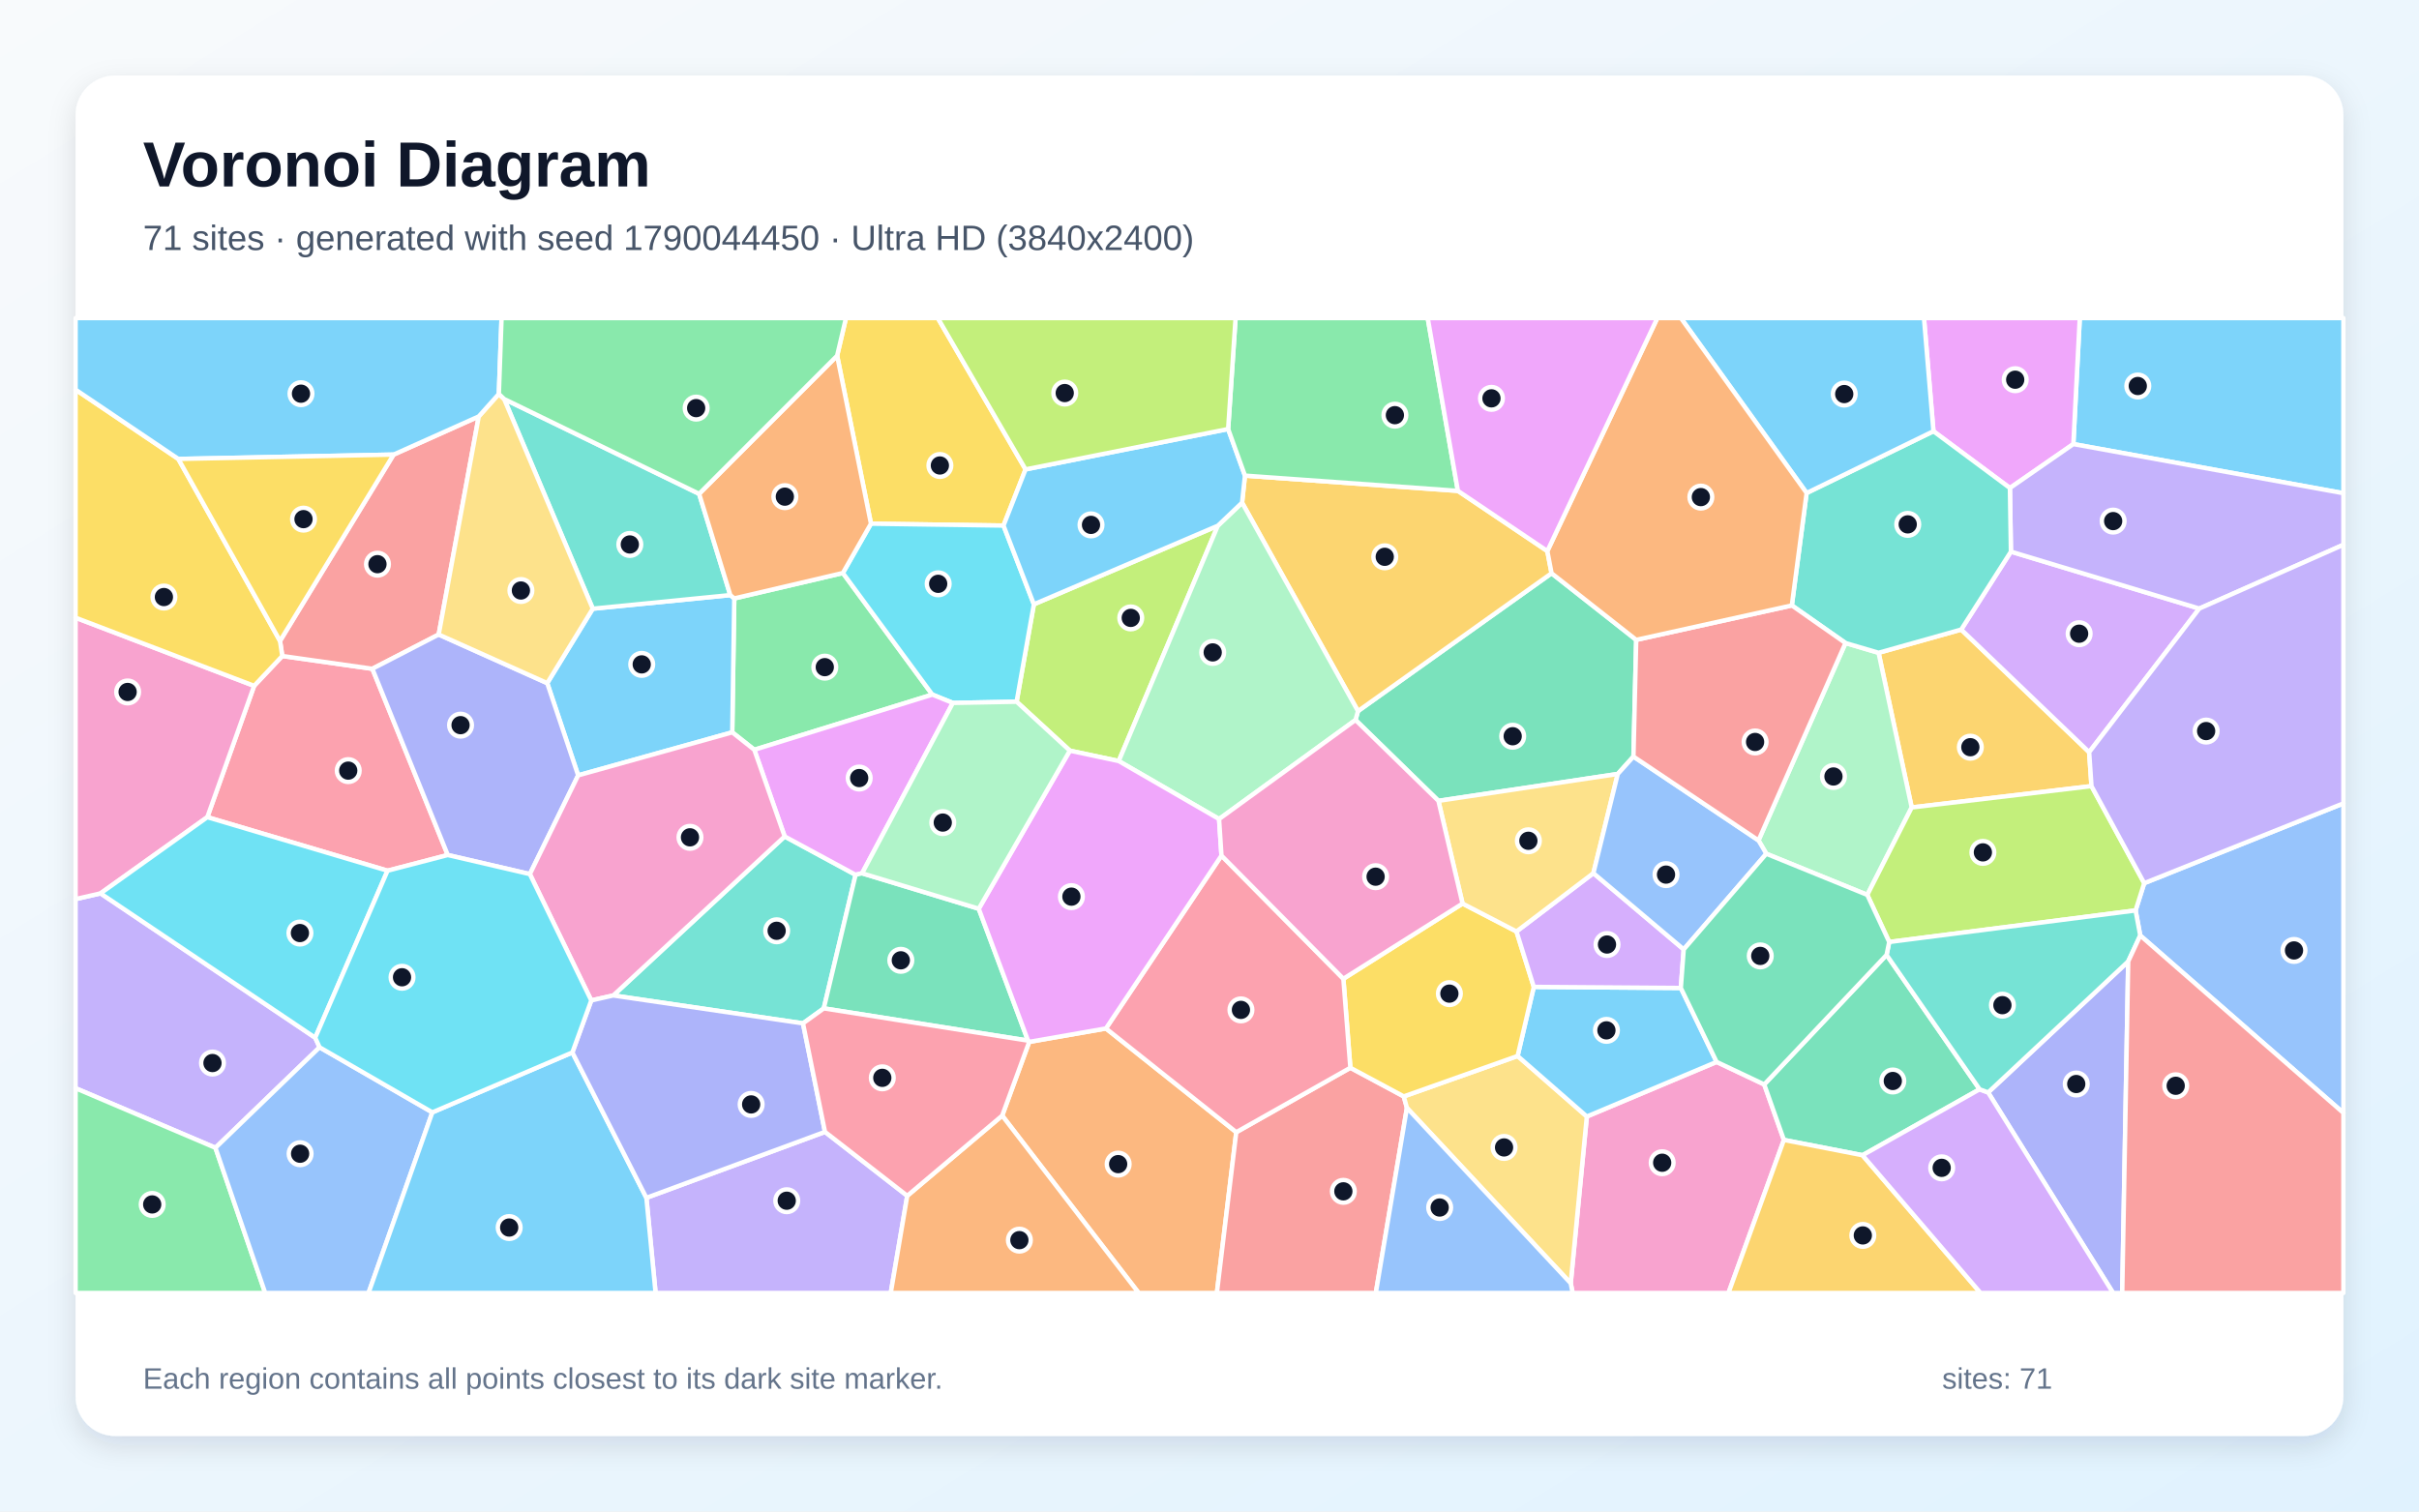
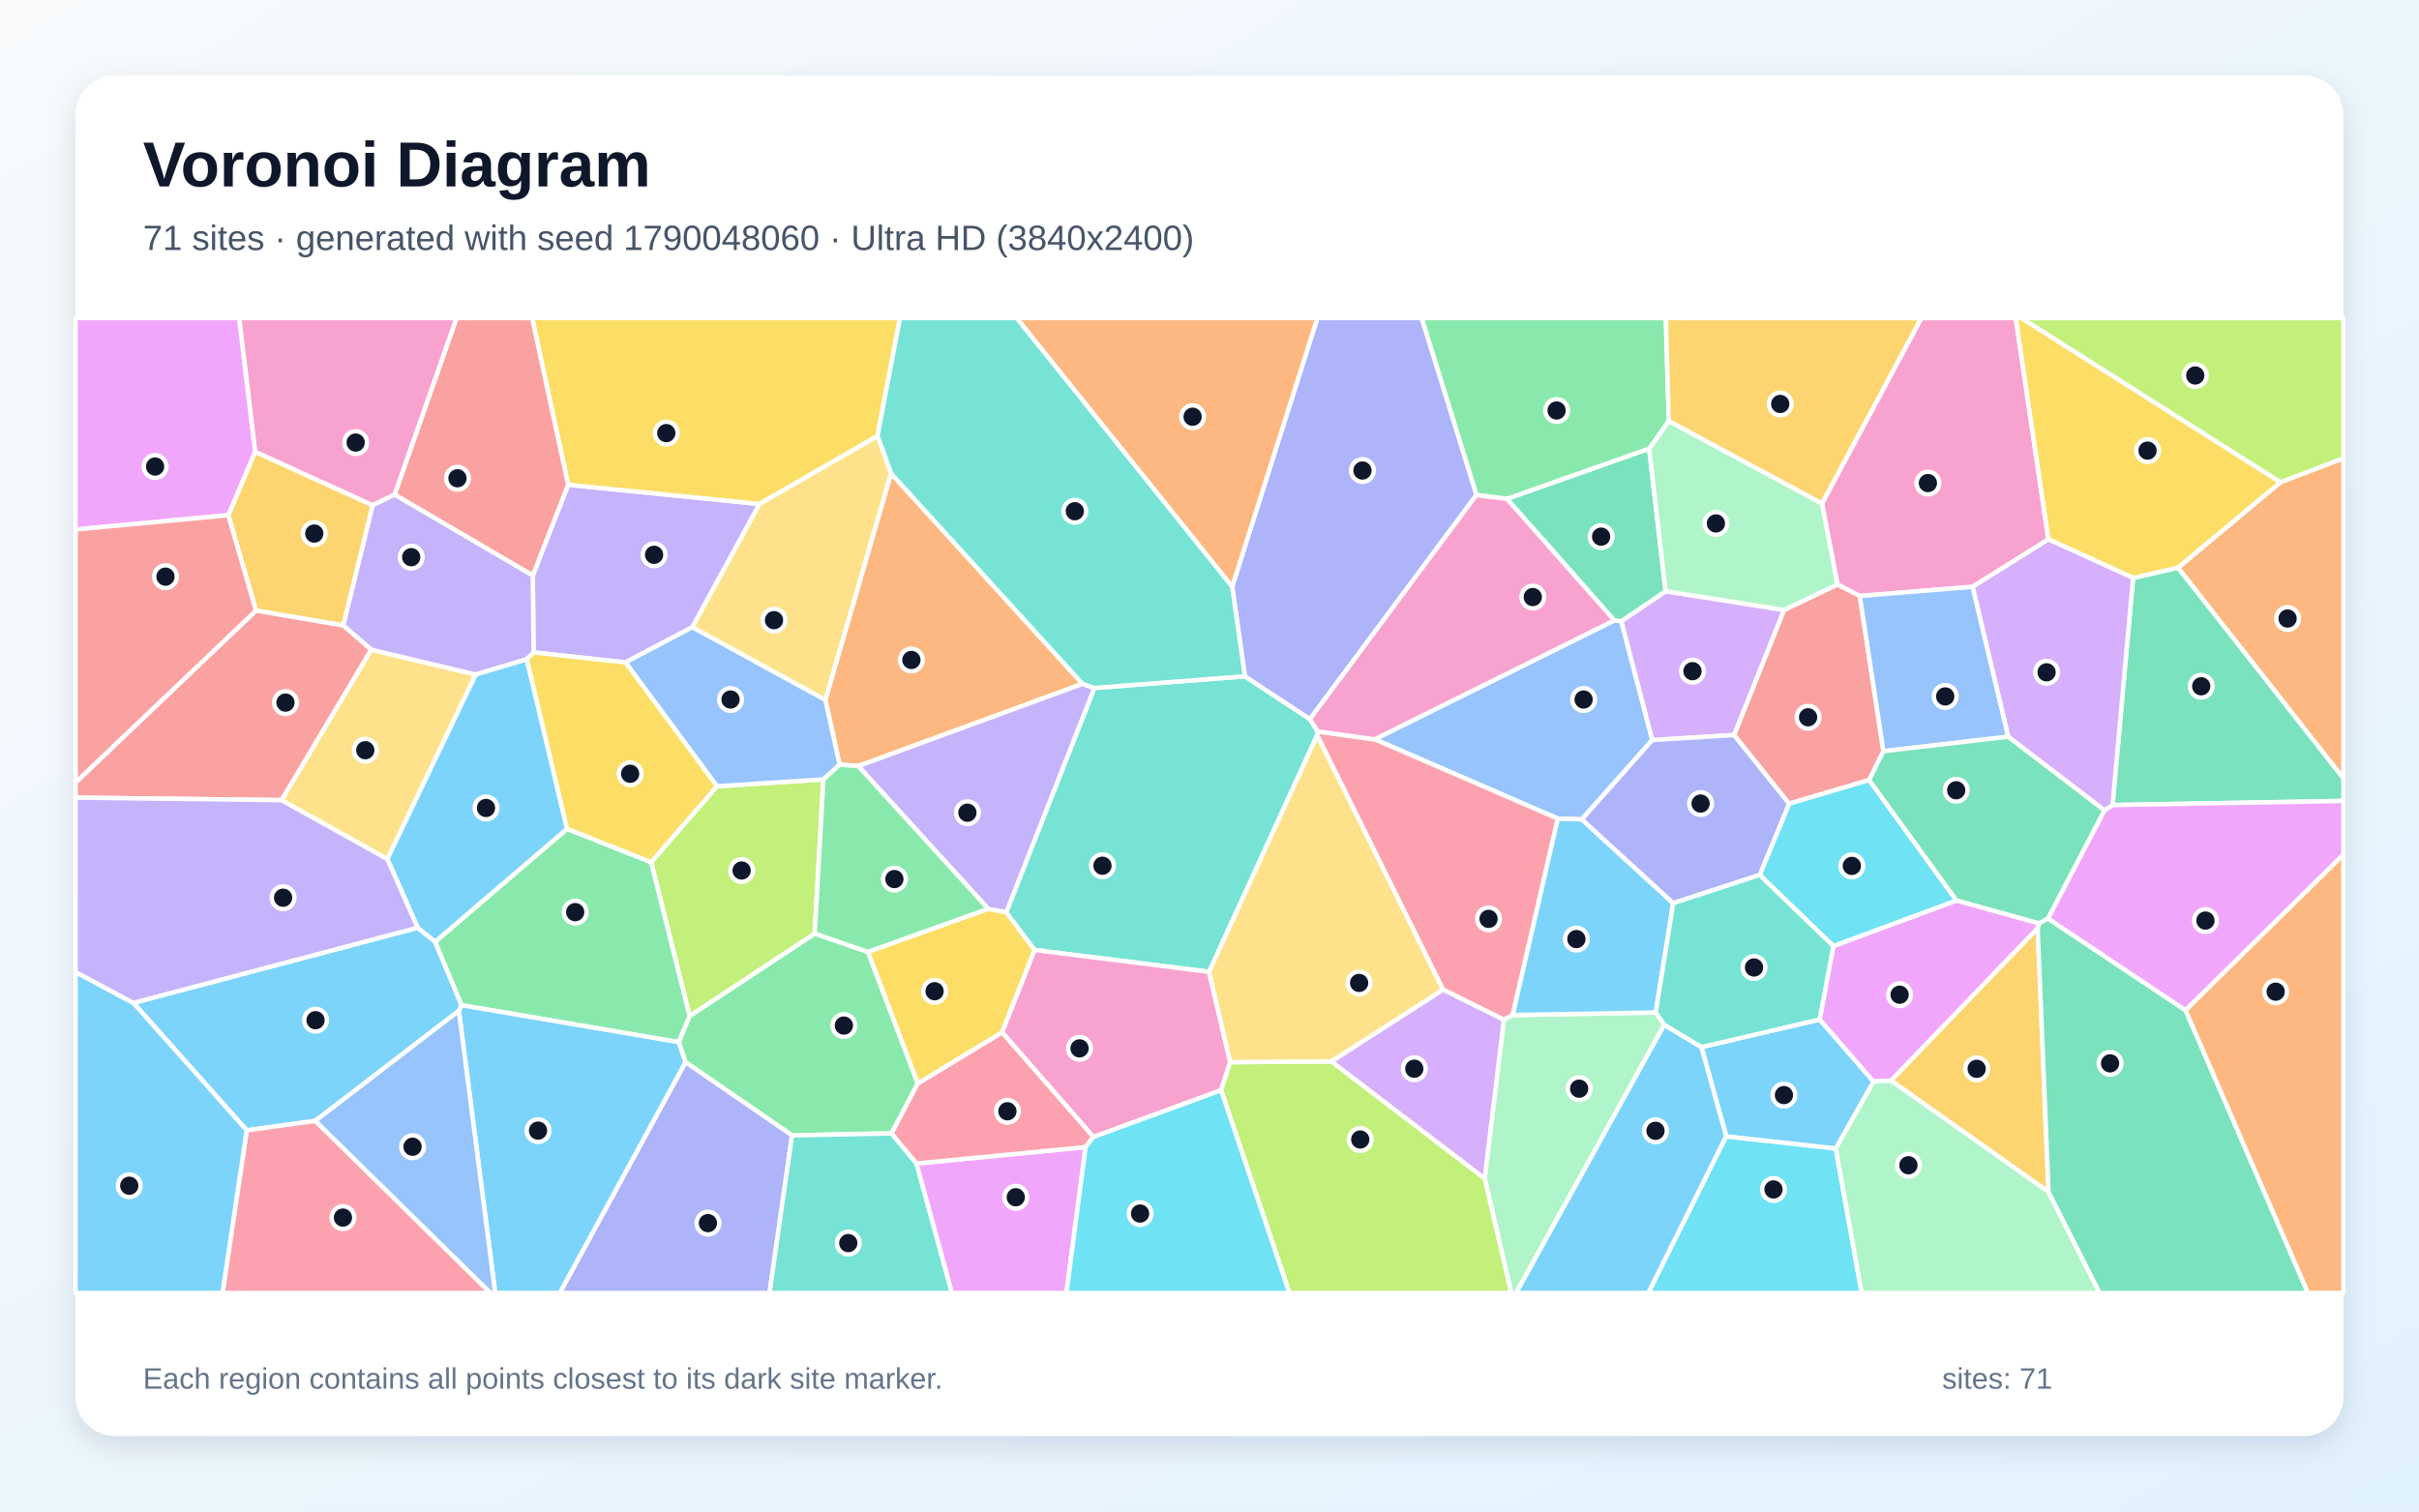
<svg xmlns="http://www.w3.org/2000/svg" width="3840" height="2400" viewBox="0 0 3840 2400" role="img" aria-labelledby="title description">
  <defs>
    <linearGradient id="background" x1="0" y1="0" x2="1" y2="1">
      <stop stop-color="#F8FAFC" />
      <stop offset="1" stop-color="#E0F2FE" />
    </linearGradient>
    <filter id="shadow" x="-5%" y="-5%" width="110%" height="110%">
      <feDropShadow dx="0" dy="15" stdDeviation="22" flood-color="#0F172A" flood-opacity=".12" />
    </filter>
  </defs>
  <rect width="3840" height="2400" fill="url(#background)" />
  <rect x="120" y="120" width="3600" height="2160" rx="63" fill="#FFFFFF" filter="url(#shadow)" />
  <g font-family="Arial, sans-serif">
    <text x="227" y="296" font-size="101" font-weight="700" fill="#0F172A">Voronoi Diagram</text>
-     <text x="227" y="397" font-size="56" fill="#475569">71 sites · generated with seed 1790044450 · Ultra HD (3840x2400)</text>
+     <text x="227" y="397" font-size="56" fill="#475569">71 sites · generated with seed 1790048060 · Ultra HD (3840x2400)</text>
  </g>
  <g stroke="#FFFFFF" stroke-width="7" stroke-linejoin="round">
-     <polygon points="3291.3,705.1 3301.5,505.0 3720.0,505.0 3720.0,783.1" fill="#38BDF8" fill-opacity="0.65" />
-     <polygon points="1026.1,1901.9 1309.6,1797.2 1440.2,1898.7 1414.0,2053.0 1040.7,2053.0" fill="#A78BFA" fill-opacity="0.65" />
-     <polygon points="2493.4,2037.6 2519.0,1772.8 2725.0,1686.1 2800.6,1721.9 2831.8,1810.0 2743.8,2053.0 2496.5,2053.0" fill="#F472B6" fill-opacity="0.65" />
-     <polygon points="1590.9,1771.4 1633.8,1654.3 1755.6,1633.0 1962.5,1797.7 1931.7,2053.0 1807.6,2053.0" fill="#FB923C" fill-opacity="0.65" />
-     <polygon points="1628.0,745.3 1593.0,834.5 1382.6,831.5 1328.9,564.8 1342.9,505.0 1488.7,505.0" fill="#FACC15" fill-opacity="0.65" />
-     <polygon points="1197.4,1190.5 1162.4,1162.8 1165.6,950.2 1338.0,909.8 1480.0,1102.9" fill="#4ADE80" fill-opacity="0.65" />
-     <polygon points="1274.7,1624.9 973.5,1580.6 1245.6,1328.1 1358.2,1389.0 1307.7,1601.1" fill="#2DD4BF" fill-opacity="0.65" />
-     <polygon points="3397.5,1485.4 3390.1,1445.6 3403.8,1402.3 3720.0,1275.6 3720.0,1767.1" fill="#60A5FA" fill-opacity="0.65" />
-     <polygon points="3190.6,774.9 3069.2,684.7 3054.2,505.0 3301.5,505.0 3291.3,705.1" fill="#E879F9" fill-opacity="0.65" />
-     <polygon points="2597.4,1016.0 2593.0,1201.3 2568.1,1228.9 2283.4,1271.6 2151.8,1143.2 2155.7,1129.1 2463.0,910.2" fill="#34D399" fill-opacity="0.65" />
-     <polygon points="1962.5,1797.7 2143.6,1695.4 2228.4,1740.9 2233.4,1759.1 2184.0,2053.0 1931.7,2053.0" fill="#F87171" fill-opacity="0.65" />
-     <polygon points="3156.0,1734.6 3378.4,1526.5 3368.9,2053.0 3354.4,2053.0" fill="#818CF8" fill-opacity="0.65" />
-     <polygon points="3113.3,999.6 3316.4,1194.3 3320.1,1248.2 3034.7,1282.1 2982.1,1036.5" fill="#FBBF24" fill-opacity="0.65" />
-     <polygon points="1933.2,834.8 1775.9,1208.4 1698.3,1191.9 1613.8,1114.2 1641.2,959.5" fill="#A3E635" fill-opacity="0.65" />
-     <polygon points="3316.4,1194.3 3113.3,999.6 3192.2,875.9 3491.2,966.3" fill="#C084FC" fill-opacity="0.65" />
-     <polygon points="710.8,1357.6 615.2,1382.5 329.1,1297.5 403.4,1089.0 448.1,1041.6 591.1,1061.9" fill="#FB7185" fill-opacity="0.65" />
-     <polygon points="1641.2,959.5 1613.8,1114.2 1512.6,1116.1 1480.0,1102.9 1338.0,909.8 1382.6,831.5 1593.0,834.5" fill="#22D3EE" fill-opacity="0.65" />
-     <polygon points="2929.6,1021.0 2982.1,1036.5 3034.7,1282.1 2964.2,1420.9 2803.9,1355.6 2791.5,1334.4" fill="#86EFAC" fill-opacity="0.65" />
-     <polygon points="2233.4,1759.1 2228.4,1740.9 2409.1,1676.7 2519.0,1772.8 2493.4,2037.6" fill="#FCD34D" fill-opacity="0.65" />
-     <polygon points="917.8,1231.1 868.7,1084.7 941.0,966.5 1159.3,944.9 1165.6,950.2 1162.4,1162.8" fill="#38BDF8" fill-opacity="0.65" />
-     <polygon points="2409.1,1676.7 2434.8,1567.0 2668.2,1568.7 2725.0,1686.1 2519.0,1772.8" fill="#38BDF8" fill-opacity="0.65" />
-     <polygon points="500.4,1647.7 507.3,1662.9 342.0,1822.5 120.0,1727.9 120.0,1427.6 159.6,1418.5" fill="#A78BFA" fill-opacity="0.65" />
-     <polygon points="403.4,1089.0 329.1,1297.5 159.6,1418.5 120.0,1427.6 120.0,980.8" fill="#F472B6" fill-opacity="0.65" />
-     <polygon points="1440.2,1898.7 1590.9,1771.4 1807.6,2053.0 1414.0,2053.0" fill="#FB923C" fill-opacity="0.65" />
-     <polygon points="2321.7,1434.7 2407.3,1479.0 2434.8,1567.0 2409.1,1676.7 2228.4,1740.9 2143.6,1695.4 2132.5,1554.1" fill="#FACC15" fill-opacity="0.65" />
-     <polygon points="120.0,1727.9 342.0,1822.5 421.0,2053.0 120.0,2053.0" fill="#4ADE80" fill-opacity="0.65" />
-     <polygon points="1109.8,784.1 1159.3,944.9 941.0,966.5 800.3,633.6" fill="#2DD4BF" fill-opacity="0.65" />
-     <polygon points="342.0,1822.5 507.3,1662.9 686.3,1766.2 585.0,2053.0 421.0,2053.0" fill="#60A5FA" fill-opacity="0.65" />
-     <polygon points="1368.5,1386.6 1358.2,1389.0 1245.6,1328.1 1197.4,1190.5 1480.0,1102.9 1512.6,1116.1" fill="#E879F9" fill-opacity="0.65" />
-     <polygon points="1307.7,1601.1 1358.2,1389.0 1368.5,1386.6 1553.7,1442.9 1631.9,1652.3" fill="#34D399" fill-opacity="0.65" />
-     <polygon points="624.8,721.8 760.0,661.2 696.4,1007.5 591.1,1061.9 448.1,1041.6 444.5,1017.7" fill="#F87171" fill-opacity="0.65" />
-     <polygon points="841.1,1387.9 710.8,1357.6 591.1,1061.9 696.4,1007.5 868.7,1084.7 917.8,1231.1" fill="#818CF8" fill-opacity="0.65" />
-     <polygon points="2314.3,779.4 2456.3,875.0 2463.0,910.2 2155.7,1129.1 1971.7,798.1 1976.3,755.2" fill="#FBBF24" fill-opacity="0.65" />
-     <polygon points="2999.0,1495.7 2964.2,1420.9 3034.7,1282.1 3320.1,1248.2 3403.8,1402.3 3390.1,1445.6" fill="#A3E635" fill-opacity="0.65" />
-     <polygon points="2672.8,1507.5 2668.2,1568.7 2434.8,1567.0 2407.3,1479.0 2529.4,1386.4" fill="#C084FC" fill-opacity="0.65" />
-     <polygon points="2132.5,1554.1 2143.6,1695.4 1962.5,1797.7 1755.6,1633.0 1939.0,1358.5" fill="#FB7185" fill-opacity="0.65" />
-     <polygon points="500.4,1647.7 159.6,1418.5 329.1,1297.5 615.2,1382.5" fill="#22D3EE" fill-opacity="0.65" />
-     <polygon points="1971.7,798.1 2155.7,1129.1 2151.8,1143.2 1935.2,1300.5 1775.9,1208.4 1933.2,834.8" fill="#86EFAC" fill-opacity="0.65" />
-     <polygon points="2529.4,1386.4 2407.3,1479.0 2321.7,1434.7 2283.4,1271.6 2568.1,1228.9" fill="#FCD34D" fill-opacity="0.65" />
-     <polygon points="1949.6,681.2 1976.3,755.2 1971.7,798.1 1933.2,834.8 1641.2,959.5 1593.0,834.5 1628.0,745.3" fill="#38BDF8" fill-opacity="0.65" />
-     <polygon points="686.3,1766.2 908.6,1671.1 1026.1,1901.9 1040.7,2053.0 585.0,2053.0" fill="#38BDF8" fill-opacity="0.65" />
-     <polygon points="3491.2,966.3 3192.2,875.9 3190.6,774.9 3291.3,705.1 3720.0,783.1 3720.0,865.0" fill="#A78BFA" fill-opacity="0.65" />
-     <polygon points="938.6,1588.5 841.1,1387.9 917.8,1231.1 1162.4,1162.8 1197.4,1190.5 1245.6,1328.1 973.5,1580.6" fill="#F472B6" fill-opacity="0.65" />
-     <polygon points="1328.9,564.8 1382.6,831.5 1338.0,909.8 1165.6,950.2 1159.3,944.9 1109.8,784.1" fill="#FB923C" fill-opacity="0.65" />
-     <polygon points="283.1,728.7 444.5,1017.7 448.1,1041.6 403.4,1089.0 120.0,980.8 120.0,618.7" fill="#FACC15" fill-opacity="0.65" />
-     <polygon points="2314.3,779.4 1976.3,755.2 1949.6,681.2 1961.4,505.0 2266.4,505.0" fill="#4ADE80" fill-opacity="0.65" />
-     <polygon points="3192.2,875.9 3113.3,999.6 2982.1,1036.5 2929.6,1021.0 2844.4,961.3 2867.9,782.8 3069.2,684.7 3190.6,774.9" fill="#2DD4BF" fill-opacity="0.65" />
-     <polygon points="2672.8,1507.5 2529.4,1386.4 2568.1,1228.9 2593.0,1201.3 2791.5,1334.4 2803.9,1355.6" fill="#60A5FA" fill-opacity="0.65" />
-     <polygon points="1631.9,1652.3 1553.7,1442.9 1698.3,1191.9 1775.9,1208.4 1935.2,1300.5 1939.0,1358.5 1755.6,1633.0 1633.8,1654.3" fill="#E879F9" fill-opacity="0.65" />
-     <polygon points="2994.8,1516.2 3142.5,1729.6 2956.6,1834.3 2831.8,1810.0 2800.6,1721.9" fill="#34D399" fill-opacity="0.65" />
-     <polygon points="2844.4,961.3 2929.6,1021.0 2791.5,1334.4 2593.0,1201.3 2597.4,1016.0" fill="#F87171" fill-opacity="0.65" />
-     <polygon points="908.6,1671.1 938.6,1588.5 973.5,1580.6 1274.7,1624.9 1309.6,1797.2 1026.1,1901.9" fill="#818CF8" fill-opacity="0.65" />
-     <polygon points="2831.8,1810.0 2956.6,1834.3 3144.0,2053.0 2743.8,2053.0" fill="#FBBF24" fill-opacity="0.65" />
-     <polygon points="1949.6,681.2 1628.0,745.3 1488.7,505.0 1961.4,505.0" fill="#A3E635" fill-opacity="0.65" />
-     <polygon points="2956.6,1834.3 3142.5,1729.6 3156.0,1734.6 3354.4,2053.0 3144.0,2053.0" fill="#C084FC" fill-opacity="0.65" />
-     <polygon points="1274.7,1624.9 1307.7,1601.1 1631.9,1652.3 1633.8,1654.3 1590.9,1771.4 1440.2,1898.7 1309.6,1797.2" fill="#FB7185" fill-opacity="0.65" />
-     <polygon points="908.6,1671.1 686.3,1766.2 507.3,1662.9 500.4,1647.7 615.2,1382.5 710.8,1357.6 841.1,1387.9 938.6,1588.5" fill="#22D3EE" fill-opacity="0.65" />
-     <polygon points="1553.7,1442.9 1368.5,1386.6 1512.6,1116.1 1613.8,1114.2 1698.3,1191.9" fill="#86EFAC" fill-opacity="0.65" />
-     <polygon points="696.4,1007.5 760.0,661.2 791.9,625.5 800.3,633.6 941.0,966.5 868.7,1084.7" fill="#FCD34D" fill-opacity="0.65" />
-     <polygon points="3069.2,684.7 2867.9,782.8 2668.3,505.0 3054.2,505.0" fill="#38BDF8" fill-opacity="0.65" />
-     <polygon points="791.9,625.5 760.0,661.2 624.8,721.8 283.1,728.7 120.0,618.7 120.0,505.0 796.2,505.0" fill="#38BDF8" fill-opacity="0.65" />
-     <polygon points="3403.8,1402.3 3320.1,1248.2 3316.4,1194.3 3491.2,966.3 3720.0,865.0 3720.0,1275.6" fill="#A78BFA" fill-opacity="0.65" />
-     <polygon points="2321.7,1434.7 2132.5,1554.1 1939.0,1358.5 1935.2,1300.5 2151.8,1143.2 2283.4,1271.6" fill="#F472B6" fill-opacity="0.65" />
-     <polygon points="2867.9,782.8 2844.4,961.3 2597.4,1016.0 2463.0,910.2 2456.3,875.0 2630.9,505.0 2668.3,505.0" fill="#FB923C" fill-opacity="0.65" />
-     <polygon points="624.8,721.8 444.5,1017.7 283.1,728.7" fill="#FACC15" fill-opacity="0.65" />
-     <polygon points="1328.9,564.8 1109.8,784.1 800.3,633.6 791.9,625.5 796.2,505.0 1342.9,505.0" fill="#4ADE80" fill-opacity="0.65" />
-     <polygon points="3378.4,1526.5 3156.0,1734.6 3142.5,1729.6 2994.8,1516.2 2999.0,1495.7 3390.1,1445.6 3397.5,1485.4" fill="#2DD4BF" fill-opacity="0.65" />
-     <polygon points="2233.4,1759.1 2493.4,2037.6 2496.5,2053.0 2184.0,2053.0" fill="#60A5FA" fill-opacity="0.65" />
-     <polygon points="2456.3,875.0 2314.3,779.4 2266.4,505.0 2630.9,505.0" fill="#E879F9" fill-opacity="0.65" />
-     <polygon points="2668.2,1568.7 2672.8,1507.5 2803.9,1355.6 2964.2,1420.9 2999.0,1495.7 2994.8,1516.2 2800.6,1721.9 2725.0,1686.1" fill="#34D399" fill-opacity="0.65" />
-     <polygon points="3378.4,1526.5 3397.5,1485.4 3720.0,1767.1 3720.0,2053.0 3368.9,2053.0" fill="#F87171" fill-opacity="0.65" />
+     <polygon points="2914.2,1823.8 2740.3,1804.5 2700.9,1662.6 2888.6,1618.7 2974.2,1717.3" fill="#38BDF8" fill-opacity="0.65" />
+     <polygon points="901.9,769.7 1205.8,800.2 1099.2,995.7 992.9,1051.8 847.0,1035.9 845.8,913.6" fill="#A78BFA" fill-opacity="0.65" />
+     <polygon points="3251.7,856.4 3131.5,931.7 2952.3,946.3 2916.8,928.1 2892.2,799.4 3049.9,505.0 3199.9,505.0" fill="#F472B6" fill-opacity="0.65" />
+     <polygon points="3457.3,901.4 3620.1,765.6 3720.0,727.6 3720.0,1236.0" fill="#FB923C" fill-opacity="0.65" />
+     <polygon points="1590.8,1639.3 1456.8,1720.6 1377.6,1511.4 1568.7,1443.0 1597.4,1448.3 1642.4,1508.4" fill="#FACC15" fill-opacity="0.65" />
+     <polygon points="1415.3,1799.6 1257.3,1802.8 1088.2,1686.5 1077.2,1654.7 1094.7,1613.2 1293.3,1482.3 1377.6,1511.4 1456.8,1720.6" fill="#4ADE80" fill-opacity="0.65" />
+     <polygon points="1976.2,1073.8 2079.4,1141.8 2091.7,1161.4 2090.9,1167.5 1919.3,1543.1 1642.4,1508.4 1597.4,1448.3 1737.2,1092.4" fill="#2DD4BF" fill-opacity="0.65" />
+     <polygon points="2511.0,1301.0 2473.0,1299.8 2182.2,1173.9 2562.6,985.1 2573.8,986.3 2622.9,1175.1" fill="#60A5FA" fill-opacity="0.65" />
+     <polygon points="3237.3,1466.1 3234.7,1474.0 3002.0,1715.9 2974.2,1717.3 2888.6,1618.7 2910.3,1502.1 3105.8,1429.7" fill="#E879F9" fill-opacity="0.65" />
+     <polygon points="3353.5,1278.3 3386.1,917.6 3457.3,901.4 3720.0,1236.0 3720.0,1271.7" fill="#34D399" fill-opacity="0.65" />
+     <polygon points="2989.8,1192.8 2967.2,1238.6 2840.0,1276.1 2752.6,1167.1 2831.9,968.5 2916.8,928.1 2952.3,946.3" fill="#F87171" fill-opacity="0.65" />
+     <polygon points="1088.2,1686.5 1257.3,1802.8 1221.6,2053.0 888.5,2053.0" fill="#818CF8" fill-opacity="0.65" />
+     <polygon points="3251.9,1892.7 3002.0,1715.9 3234.7,1474.0" fill="#FBBF24" fill-opacity="0.65" />
+     <polygon points="1033.6,1369.0 1138.2,1248.4 1307.1,1237.5 1293.3,1482.3 1094.7,1613.2" fill="#A3E635" fill-opacity="0.65" />
+     <polygon points="2644.0,938.7 2831.9,968.5 2752.6,1167.1 2622.9,1175.1 2573.8,986.3" fill="#C084FC" fill-opacity="0.65" />
+     <polygon points="2401.3,1611.7 2387.3,1619.2 2290.6,1571.3 2090.9,1167.5 2091.7,1161.4 2182.2,1173.9 2473.0,1299.8" fill="#FB7185" fill-opacity="0.65" />
+     <polygon points="2793.3,1389.3 2840.0,1276.1 2967.2,1238.6 3105.8,1429.7 2910.3,1502.1" fill="#22D3EE" fill-opacity="0.65" />
+     <polygon points="2356.8,1871.2 2387.3,1619.2 2401.3,1611.7 2628.4,1607.6 2641.9,1627.1 2406.8,2053.0 2399.0,2053.0" fill="#86EFAC" fill-opacity="0.65" />
+     <polygon points="614.9,1364.1 446.8,1270.5 589.2,1031.5 755.2,1071.0" fill="#FCD34D" fill-opacity="0.65" />
+     <polygon points="2641.9,1627.1 2700.9,1662.6 2740.3,1804.5 2616.7,2053.0 2406.8,2053.0" fill="#38BDF8" fill-opacity="0.65" />
+     <polygon points="663.0,1473.0 690.8,1495.3 732.8,1596.1 728.4,1605.0 500.6,1779.7 391.7,1794.8 211.7,1592.4" fill="#38BDF8" fill-opacity="0.65" />
+     <polygon points="836.3,1046.8 755.2,1071.0 589.2,1031.5 544.8,993.1 591.4,802.1 626.4,785.1 845.8,913.6 847.0,1035.9" fill="#A78BFA" fill-opacity="0.65" />
+     <polygon points="1735.7,1805.3 1590.8,1639.3 1642.4,1508.4 1919.3,1543.1 1952.9,1686.5 1938.4,1731.1" fill="#F472B6" fill-opacity="0.65" />
+     <polygon points="1414.4,751.6 1718.5,1085.8 1362.4,1216.4 1332.8,1214.1 1310.2,1111.2" fill="#FB923C" fill-opacity="0.65" />
+     <polygon points="1392.9,692.4 1205.8,800.2 901.9,769.7 844.7,505.0 1428.7,505.0" fill="#FACC15" fill-opacity="0.65" />
+     <polygon points="2649.1,668.5 2618.0,712.5 2392.3,792.2 2343.7,786.0 2256.7,505.0 2644.4,505.0" fill="#4ADE80" fill-opacity="0.65" />
+     <polygon points="1257.3,1802.8 1415.3,1799.6 1454.9,1847.4 1511.2,2053.0 1221.6,2053.0" fill="#2DD4BF" fill-opacity="0.65" />
+     <polygon points="3188.1,1169.7 2989.8,1192.8 2952.3,946.3 3131.5,931.7" fill="#60A5FA" fill-opacity="0.65" />
+     <polygon points="3469.3,1604.4 3250.8,1458.5 3340.7,1286.5 3353.5,1278.3 3720.0,1271.7 3720.0,1357.0" fill="#E879F9" fill-opacity="0.65" />
+     <polygon points="2644.0,938.7 2573.8,986.3 2562.6,985.1 2392.3,792.2 2618.0,712.5" fill="#34D399" fill-opacity="0.65" />
+     <polygon points="626.4,785.1 724.7,505.0 844.7,505.0 901.9,769.7 845.8,913.6" fill="#F87171" fill-opacity="0.65" />
+     <polygon points="2343.7,786.0 2079.4,1141.8 1976.2,1073.8 1956.0,931.6 2091.2,505.0 2256.7,505.0" fill="#818CF8" fill-opacity="0.65" />
+     <polygon points="362.4,818.0 404.9,717.2 591.4,802.1 544.8,993.1 406.3,969.5" fill="#FBBF24" fill-opacity="0.65" />
+     <polygon points="1938.4,1731.1 1952.9,1686.5 2113.5,1685.3 2356.8,1871.2 2399.0,2053.0 2046.8,2053.0" fill="#A3E635" fill-opacity="0.65" />
+     <polygon points="2113.5,1685.3 2290.6,1571.3 2387.3,1619.2 2356.8,1871.2" fill="#C084FC" fill-opacity="0.65" />
+     <polygon points="391.7,1794.8 500.6,1779.7 778.7,2053.0 353.2,2053.0" fill="#FB7185" fill-opacity="0.65" />
+     <polygon points="2740.3,1804.5 2914.2,1823.8 2955.3,2053.0 2616.7,2053.0" fill="#22D3EE" fill-opacity="0.65" />
+     <polygon points="2892.2,799.4 2916.8,928.1 2831.9,968.5 2644.0,938.7 2618.0,712.5 2649.1,668.5" fill="#86EFAC" fill-opacity="0.65" />
+     <polygon points="2113.5,1685.3 1952.9,1686.5 1919.3,1543.1 2090.9,1167.5 2290.6,1571.3" fill="#FCD34D" fill-opacity="0.65" />
+     <polygon points="120.0,1543.4 211.7,1592.4 391.7,1794.8 353.2,2053.0 120.0,2053.0" fill="#38BDF8" fill-opacity="0.65" />
+     <polygon points="2628.4,1607.6 2401.3,1611.7 2473.0,1299.8 2511.0,1301.0 2656.1,1434.0" fill="#38BDF8" fill-opacity="0.65" />
+     <polygon points="1362.4,1216.4 1718.5,1085.8 1737.2,1092.4 1597.4,1448.3 1568.7,1443.0" fill="#A78BFA" fill-opacity="0.65" />
+     <polygon points="2343.7,786.0 2392.3,792.2 2562.6,985.1 2182.2,1173.9 2091.7,1161.4 2079.4,1141.8" fill="#F472B6" fill-opacity="0.65" />
+     <polygon points="1956.0,931.6 1613.8,505.0 2091.2,505.0" fill="#FB923C" fill-opacity="0.65" />
+     <polygon points="3620.1,765.6 3457.3,901.4 3386.1,917.6 3251.7,856.4 3199.9,505.0 3209.0,505.0" fill="#FACC15" fill-opacity="0.65" />
+     <polygon points="732.8,1596.1 690.8,1495.3 900.2,1316.0 1033.6,1369.0 1094.7,1613.2 1077.2,1654.7" fill="#4ADE80" fill-opacity="0.65" />
+     <polygon points="1956.0,931.6 1976.2,1073.8 1737.2,1092.4 1718.5,1085.8 1414.4,751.6 1392.9,692.4 1428.7,505.0 1613.8,505.0" fill="#2DD4BF" fill-opacity="0.65" />
+     <polygon points="1310.2,1111.2 1332.8,1214.1 1307.1,1237.5 1138.2,1248.4 992.9,1051.8 1099.2,995.7" fill="#60A5FA" fill-opacity="0.65" />
+     <polygon points="1454.9,1847.4 1723.3,1821.3 1692.9,2053.0 1511.2,2053.0" fill="#E879F9" fill-opacity="0.65" />
+     <polygon points="3188.1,1169.7 3340.7,1286.5 3250.8,1458.5 3237.3,1466.1 3105.8,1429.7 2967.2,1238.6 2989.8,1192.8" fill="#34D399" fill-opacity="0.65" />
+     <polygon points="406.3,969.5 544.8,993.1 589.2,1031.5 446.8,1270.5 120.0,1266.5 120.0,1242.3" fill="#F87171" fill-opacity="0.65" />
+     <polygon points="2656.1,1434.0 2511.0,1301.0 2622.9,1175.1 2752.6,1167.1 2840.0,1276.1 2793.3,1389.3" fill="#818CF8" fill-opacity="0.65" />
+     <polygon points="2892.2,799.4 2649.1,668.5 2644.4,505.0 3049.9,505.0" fill="#FBBF24" fill-opacity="0.65" />
+     <polygon points="3620.1,765.6 3209.0,505.0 3720.0,505.0 3720.0,727.6" fill="#A3E635" fill-opacity="0.65" />
+     <polygon points="3386.1,917.6 3353.5,1278.3 3340.7,1286.5 3188.1,1169.7 3131.5,931.7 3251.7,856.4" fill="#C084FC" fill-opacity="0.65" />
+     <polygon points="1723.3,1821.3 1454.9,1847.4 1415.3,1799.6 1456.8,1720.6 1590.8,1639.3 1735.7,1805.3" fill="#FB7185" fill-opacity="0.65" />
+     <polygon points="1723.3,1821.3 1735.7,1805.3 1938.4,1731.1 2046.8,2053.0 1692.9,2053.0" fill="#22D3EE" fill-opacity="0.65" />
+     <polygon points="2914.2,1823.8 2974.2,1717.3 3002.0,1715.9 3251.9,1892.7 3333.0,2053.0 2955.3,2053.0" fill="#86EFAC" fill-opacity="0.65" />
+     <polygon points="1392.9,692.4 1414.4,751.6 1310.2,1111.2 1099.2,995.7 1205.8,800.2" fill="#FCD34D" fill-opacity="0.65" />
+     <polygon points="728.4,1605.0 732.8,1596.1 1077.2,1654.7 1088.2,1686.5 888.5,2053.0 786.1,2053.0" fill="#38BDF8" fill-opacity="0.65" />
+     <polygon points="900.2,1316.0 690.8,1495.3 663.0,1473.0 614.9,1364.1 755.2,1071.0 836.3,1046.8" fill="#38BDF8" fill-opacity="0.65" />
+     <polygon points="663.0,1473.0 211.7,1592.4 120.0,1543.4 120.0,1266.5 446.8,1270.5 614.9,1364.1" fill="#A78BFA" fill-opacity="0.65" />
+     <polygon points="626.4,785.1 591.4,802.1 404.9,717.2 379.5,505.0 724.7,505.0" fill="#F472B6" fill-opacity="0.65" />
+     <polygon points="3469.3,1604.4 3720.0,1357.0 3720.0,2053.0 3663.5,2053.0" fill="#FB923C" fill-opacity="0.65" />
+     <polygon points="1138.2,1248.4 1033.6,1369.0 900.2,1316.0 836.3,1046.8 847.0,1035.9 992.9,1051.8" fill="#FACC15" fill-opacity="0.65" />
+     <polygon points="1332.8,1214.1 1362.4,1216.4 1568.7,1443.0 1377.6,1511.4 1293.3,1482.3 1307.1,1237.5" fill="#4ADE80" fill-opacity="0.65" />
+     <polygon points="2641.9,1627.1 2628.4,1607.6 2656.1,1434.0 2793.3,1389.3 2910.3,1502.1 2888.6,1618.7 2700.9,1662.6" fill="#2DD4BF" fill-opacity="0.65" />
+     <polygon points="500.6,1779.7 728.4,1605.0 786.1,2053.0 778.7,2053.0" fill="#60A5FA" fill-opacity="0.65" />
+     <polygon points="404.9,717.2 362.4,818.0 120.0,840.8 120.0,505.0 379.5,505.0" fill="#E879F9" fill-opacity="0.65" />
+     <polygon points="3251.9,1892.7 3234.7,1474.0 3237.3,1466.1 3250.8,1458.5 3469.3,1604.4 3663.5,2053.0 3333.0,2053.0" fill="#34D399" fill-opacity="0.65" />
+     <polygon points="362.4,818.0 406.3,969.5 120.0,1242.3 120.0,840.8" fill="#F87171" fill-opacity="0.65" />
  </g>
  <g>
-     <circle cx="3393.6" cy="612.9" r="18" fill="#0F172A" stroke="#FFFFFF" stroke-width="7" />
-     <circle cx="1248.9" cy="1906.5" r="18" fill="#0F172A" stroke="#FFFFFF" stroke-width="7" />
-     <circle cx="2638.6" cy="1846.2" r="18" fill="#0F172A" stroke="#FFFFFF" stroke-width="7" />
-     <circle cx="1775.0" cy="1848.4" r="18" fill="#0F172A" stroke="#FFFFFF" stroke-width="7" />
-     <circle cx="1492.0" cy="739.1" r="18" fill="#0F172A" stroke="#FFFFFF" stroke-width="7" />
-     <circle cx="1309.3" cy="1059.3" r="18" fill="#0F172A" stroke="#FFFFFF" stroke-width="7" />
-     <circle cx="1232.9" cy="1477.9" r="18" fill="#0F172A" stroke="#FFFFFF" stroke-width="7" />
-     <circle cx="3641.6" cy="1509.1" r="18" fill="#0F172A" stroke="#FFFFFF" stroke-width="7" />
-     <circle cx="3199.0" cy="602.9" r="18" fill="#0F172A" stroke="#FFFFFF" stroke-width="7" />
-     <circle cx="2401.3" cy="1169.0" r="18" fill="#0F172A" stroke="#FFFFFF" stroke-width="7" />
-     <circle cx="2132.5" cy="1891.6" r="18" fill="#0F172A" stroke="#FFFFFF" stroke-width="7" />
-     <circle cx="3295.9" cy="1721.2" r="18" fill="#0F172A" stroke="#FFFFFF" stroke-width="7" />
-     <circle cx="3127.8" cy="1186.4" r="18" fill="#0F172A" stroke="#FFFFFF" stroke-width="7" />
-     <circle cx="1795.0" cy="981.1" r="18" fill="#0F172A" stroke="#FFFFFF" stroke-width="7" />
-     <circle cx="3300.5" cy="1006.2" r="18" fill="#0F172A" stroke="#FFFFFF" stroke-width="7" />
-     <circle cx="552.8" cy="1223.6" r="18" fill="#0F172A" stroke="#FFFFFF" stroke-width="7" />
-     <circle cx="1489.3" cy="927.0" r="18" fill="#0F172A" stroke="#FFFFFF" stroke-width="7" />
-     <circle cx="2910.5" cy="1232.9" r="18" fill="#0F172A" stroke="#FFFFFF" stroke-width="7" />
-     <circle cx="2387.6" cy="1821.9" r="18" fill="#0F172A" stroke="#FFFFFF" stroke-width="7" />
-     <circle cx="1018.7" cy="1054.9" r="18" fill="#0F172A" stroke="#FFFFFF" stroke-width="7" />
-     <circle cx="2550.1" cy="1636.0" r="18" fill="#0F172A" stroke="#FFFFFF" stroke-width="7" />
-     <circle cx="337.3" cy="1687.9" r="18" fill="#0F172A" stroke="#FFFFFF" stroke-width="7" />
-     <circle cx="202.6" cy="1098.7" r="18" fill="#0F172A" stroke="#FFFFFF" stroke-width="7" />
-     <circle cx="1618.2" cy="1969.1" r="18" fill="#0F172A" stroke="#FFFFFF" stroke-width="7" />
-     <circle cx="2300.8" cy="1577.7" r="18" fill="#0F172A" stroke="#FFFFFF" stroke-width="7" />
-     <circle cx="241.6" cy="1912.4" r="18" fill="#0F172A" stroke="#FFFFFF" stroke-width="7" />
-     <circle cx="999.8" cy="864.5" r="18" fill="#0F172A" stroke="#FFFFFF" stroke-width="7" />
-     <circle cx="476.4" cy="1831.9" r="18" fill="#0F172A" stroke="#FFFFFF" stroke-width="7" />
-     <circle cx="1363.9" cy="1235.4" r="18" fill="#0F172A" stroke="#FFFFFF" stroke-width="7" />
-     <circle cx="1430.0" cy="1524.8" r="18" fill="#0F172A" stroke="#FFFFFF" stroke-width="7" />
-     <circle cx="599.2" cy="895.8" r="18" fill="#0F172A" stroke="#FFFFFF" stroke-width="7" />
-     <circle cx="731.1" cy="1151.4" r="18" fill="#0F172A" stroke="#FFFFFF" stroke-width="7" />
-     <circle cx="2198.2" cy="884.1" r="18" fill="#0F172A" stroke="#FFFFFF" stroke-width="7" />
-     <circle cx="3147.7" cy="1353.4" r="18" fill="#0F172A" stroke="#FFFFFF" stroke-width="7" />
-     <circle cx="2551.0" cy="1499.7" r="18" fill="#0F172A" stroke="#FFFFFF" stroke-width="7" />
-     <circle cx="1969.9" cy="1603.5" r="18" fill="#0F172A" stroke="#FFFFFF" stroke-width="7" />
-     <circle cx="476.1" cy="1481.5" r="18" fill="#0F172A" stroke="#FFFFFF" stroke-width="7" />
-     <circle cx="1925.1" cy="1035.9" r="18" fill="#0F172A" stroke="#FFFFFF" stroke-width="7" />
-     <circle cx="2426.2" cy="1335.0" r="18" fill="#0F172A" stroke="#FFFFFF" stroke-width="7" />
-     <circle cx="1731.9" cy="833.4" r="18" fill="#0F172A" stroke="#FFFFFF" stroke-width="7" />
-     <circle cx="808.3" cy="1949.1" r="18" fill="#0F172A" stroke="#FFFFFF" stroke-width="7" />
-     <circle cx="3354.5" cy="827.4" r="18" fill="#0F172A" stroke="#FFFFFF" stroke-width="7" />
-     <circle cx="1095.3" cy="1329.5" r="18" fill="#0F172A" stroke="#FFFFFF" stroke-width="7" />
-     <circle cx="1245.9" cy="788.6" r="18" fill="#0F172A" stroke="#FFFFFF" stroke-width="7" />
-     <circle cx="260.2" cy="948.0" r="18" fill="#0F172A" stroke="#FFFFFF" stroke-width="7" />
-     <circle cx="2214.3" cy="659.2" r="18" fill="#0F172A" stroke="#FFFFFF" stroke-width="7" />
-     <circle cx="3028.4" cy="832.6" r="18" fill="#0F172A" stroke="#FFFFFF" stroke-width="7" />
-     <circle cx="2644.7" cy="1388.7" r="18" fill="#0F172A" stroke="#FFFFFF" stroke-width="7" />
-     <circle cx="1700.8" cy="1423.7" r="18" fill="#0F172A" stroke="#FFFFFF" stroke-width="7" />
-     <circle cx="3004.7" cy="1716.4" r="18" fill="#0F172A" stroke="#FFFFFF" stroke-width="7" />
-     <circle cx="2786.1" cy="1178.1" r="18" fill="#0F172A" stroke="#FFFFFF" stroke-width="7" />
-     <circle cx="1192.4" cy="1753.6" r="18" fill="#0F172A" stroke="#FFFFFF" stroke-width="7" />
-     <circle cx="2957.1" cy="1961.6" r="18" fill="#0F172A" stroke="#FFFFFF" stroke-width="7" />
-     <circle cx="1690.2" cy="624.1" r="18" fill="#0F172A" stroke="#FFFFFF" stroke-width="7" />
-     <circle cx="3082.3" cy="1854.3" r="18" fill="#0F172A" stroke="#FFFFFF" stroke-width="7" />
-     <circle cx="1400.6" cy="1711.4" r="18" fill="#0F172A" stroke="#FFFFFF" stroke-width="7" />
-     <circle cx="638.2" cy="1551.7" r="18" fill="#0F172A" stroke="#FFFFFF" stroke-width="7" />
-     <circle cx="1496.6" cy="1306.1" r="18" fill="#0F172A" stroke="#FFFFFF" stroke-width="7" />
-     <circle cx="826.9" cy="937.6" r="18" fill="#0F172A" stroke="#FFFFFF" stroke-width="7" />
-     <circle cx="2927.6" cy="625.7" r="18" fill="#0F172A" stroke="#FFFFFF" stroke-width="7" />
-     <circle cx="477.8" cy="625.1" r="18" fill="#0F172A" stroke="#FFFFFF" stroke-width="7" />
-     <circle cx="3502.1" cy="1160.8" r="18" fill="#0F172A" stroke="#FFFFFF" stroke-width="7" />
-     <circle cx="2183.7" cy="1392.0" r="18" fill="#0F172A" stroke="#FFFFFF" stroke-width="7" />
-     <circle cx="2700.0" cy="789.3" r="18" fill="#0F172A" stroke="#FFFFFF" stroke-width="7" />
-     <circle cx="481.8" cy="824.3" r="18" fill="#0F172A" stroke="#FFFFFF" stroke-width="7" />
-     <circle cx="1105.1" cy="648.0" r="18" fill="#0F172A" stroke="#FFFFFF" stroke-width="7" />
-     <circle cx="3178.7" cy="1596.0" r="18" fill="#0F172A" stroke="#FFFFFF" stroke-width="7" />
-     <circle cx="2285.4" cy="1917.3" r="18" fill="#0F172A" stroke="#FFFFFF" stroke-width="7" />
-     <circle cx="2367.6" cy="632.5" r="18" fill="#0F172A" stroke="#FFFFFF" stroke-width="7" />
-     <circle cx="2794.3" cy="1517.8" r="18" fill="#0F172A" stroke="#FFFFFF" stroke-width="7" />
-     <circle cx="3453.8" cy="1724.0" r="18" fill="#0F172A" stroke="#FFFFFF" stroke-width="7" />
+     <circle cx="2831.9" cy="1738.8" r="18" fill="#0F172A" stroke="#FFFFFF" stroke-width="7" />
+     <circle cx="1038.3" cy="880.9" r="18" fill="#0F172A" stroke="#FFFFFF" stroke-width="7" />
+     <circle cx="3060.4" cy="767.0" r="18" fill="#0F172A" stroke="#FFFFFF" stroke-width="7" />
+     <circle cx="3631.4" cy="982.1" r="18" fill="#0F172A" stroke="#FFFFFF" stroke-width="7" />
+     <circle cx="1483.6" cy="1573.9" r="18" fill="#0F172A" stroke="#FFFFFF" stroke-width="7" />
+     <circle cx="1339.6" cy="1628.4" r="18" fill="#0F172A" stroke="#FFFFFF" stroke-width="7" />
+     <circle cx="1750.1" cy="1374.6" r="18" fill="#0F172A" stroke="#FFFFFF" stroke-width="7" />
+     <circle cx="2513.9" cy="1110.7" r="18" fill="#0F172A" stroke="#FFFFFF" stroke-width="7" />
+     <circle cx="3015.5" cy="1579.4" r="18" fill="#0F172A" stroke="#FFFFFF" stroke-width="7" />
+     <circle cx="3494.3" cy="1089.7" r="18" fill="#0F172A" stroke="#FFFFFF" stroke-width="7" />
+     <circle cx="2870.2" cy="1138.9" r="18" fill="#0F172A" stroke="#FFFFFF" stroke-width="7" />
+     <circle cx="1123.8" cy="1942.1" r="18" fill="#0F172A" stroke="#FFFFFF" stroke-width="7" />
+     <circle cx="3137.8" cy="1697.1" r="18" fill="#0F172A" stroke="#FFFFFF" stroke-width="7" />
+     <circle cx="1177.3" cy="1382.2" r="18" fill="#0F172A" stroke="#FFFFFF" stroke-width="7" />
+     <circle cx="2686.7" cy="1065.7" r="18" fill="#0F172A" stroke="#FFFFFF" stroke-width="7" />
+     <circle cx="2363.0" cy="1459.0" r="18" fill="#0F172A" stroke="#FFFFFF" stroke-width="7" />
+     <circle cx="2939.7" cy="1374.9" r="18" fill="#0F172A" stroke="#FFFFFF" stroke-width="7" />
+     <circle cx="2506.8" cy="1728.6" r="18" fill="#0F172A" stroke="#FFFFFF" stroke-width="7" />
+     <circle cx="579.9" cy="1191.2" r="18" fill="#0F172A" stroke="#FFFFFF" stroke-width="7" />
+     <circle cx="2628.0" cy="1795.5" r="18" fill="#0F172A" stroke="#FFFFFF" stroke-width="7" />
+     <circle cx="500.9" cy="1619.9" r="18" fill="#0F172A" stroke="#FFFFFF" stroke-width="7" />
+     <circle cx="652.8" cy="884.7" r="18" fill="#0F172A" stroke="#FFFFFF" stroke-width="7" />
+     <circle cx="1713.7" cy="1664.6" r="18" fill="#0F172A" stroke="#FFFFFF" stroke-width="7" />
+     <circle cx="1446.8" cy="1047.9" r="18" fill="#0F172A" stroke="#FFFFFF" stroke-width="7" />
+     <circle cx="1057.7" cy="687.7" r="18" fill="#0F172A" stroke="#FFFFFF" stroke-width="7" />
+     <circle cx="2471.0" cy="651.8" r="18" fill="#0F172A" stroke="#FFFFFF" stroke-width="7" />
+     <circle cx="1346.6" cy="1973.8" r="18" fill="#0F172A" stroke="#FFFFFF" stroke-width="7" />
+     <circle cx="3087.9" cy="1105.8" r="18" fill="#0F172A" stroke="#FFFFFF" stroke-width="7" />
+     <circle cx="3501.0" cy="1461.7" r="18" fill="#0F172A" stroke="#FFFFFF" stroke-width="7" />
+     <circle cx="2541.7" cy="852.1" r="18" fill="#0F172A" stroke="#FFFFFF" stroke-width="7" />
+     <circle cx="726.2" cy="759.4" r="18" fill="#0F172A" stroke="#FFFFFF" stroke-width="7" />
+     <circle cx="2162.8" cy="747.1" r="18" fill="#0F172A" stroke="#FFFFFF" stroke-width="7" />
+     <circle cx="498.9" cy="847.2" r="18" fill="#0F172A" stroke="#FFFFFF" stroke-width="7" />
+     <circle cx="2159.3" cy="1809.3" r="18" fill="#0F172A" stroke="#FFFFFF" stroke-width="7" />
+     <circle cx="2245.1" cy="1696.9" r="18" fill="#0F172A" stroke="#FFFFFF" stroke-width="7" />
+     <circle cx="544.4" cy="1933.3" r="18" fill="#0F172A" stroke="#FFFFFF" stroke-width="7" />
+     <circle cx="2815.3" cy="1888.6" r="18" fill="#0F172A" stroke="#FFFFFF" stroke-width="7" />
+     <circle cx="2723.9" cy="831.1" r="18" fill="#0F172A" stroke="#FFFFFF" stroke-width="7" />
+     <circle cx="2157.5" cy="1560.7" r="18" fill="#0F172A" stroke="#FFFFFF" stroke-width="7" />
+     <circle cx="205.2" cy="1882.7" r="18" fill="#0F172A" stroke="#FFFFFF" stroke-width="7" />
+     <circle cx="2502.4" cy="1491.1" r="18" fill="#0F172A" stroke="#FFFFFF" stroke-width="7" />
+     <circle cx="1535.7" cy="1290.4" r="18" fill="#0F172A" stroke="#FFFFFF" stroke-width="7" />
+     <circle cx="2433.2" cy="948.0" r="18" fill="#0F172A" stroke="#FFFFFF" stroke-width="7" />
+     <circle cx="1893.2" cy="661.7" r="18" fill="#0F172A" stroke="#FFFFFF" stroke-width="7" />
+     <circle cx="3409.1" cy="715.5" r="18" fill="#0F172A" stroke="#FFFFFF" stroke-width="7" />
+     <circle cx="913.1" cy="1448.3" r="18" fill="#0F172A" stroke="#FFFFFF" stroke-width="7" />
+     <circle cx="1706.2" cy="811.7" r="18" fill="#0F172A" stroke="#FFFFFF" stroke-width="7" />
+     <circle cx="1159.7" cy="1110.7" r="18" fill="#0F172A" stroke="#FFFFFF" stroke-width="7" />
+     <circle cx="1612.5" cy="1901.0" r="18" fill="#0F172A" stroke="#FFFFFF" stroke-width="7" />
+     <circle cx="3105.3" cy="1254.8" r="18" fill="#0F172A" stroke="#FFFFFF" stroke-width="7" />
+     <circle cx="453.2" cy="1115.6" r="18" fill="#0F172A" stroke="#FFFFFF" stroke-width="7" />
+     <circle cx="2699.6" cy="1275.9" r="18" fill="#0F172A" stroke="#FFFFFF" stroke-width="7" />
+     <circle cx="2826.0" cy="641.4" r="18" fill="#0F172A" stroke="#FFFFFF" stroke-width="7" />
+     <circle cx="3484.8" cy="596.2" r="18" fill="#0F172A" stroke="#FFFFFF" stroke-width="7" />
+     <circle cx="3248.8" cy="1067.5" r="18" fill="#0F172A" stroke="#FFFFFF" stroke-width="7" />
+     <circle cx="1599.2" cy="1764.5" r="18" fill="#0F172A" stroke="#FFFFFF" stroke-width="7" />
+     <circle cx="1809.8" cy="1926.9" r="18" fill="#0F172A" stroke="#FFFFFF" stroke-width="7" />
+     <circle cx="3029.5" cy="1850.2" r="18" fill="#0F172A" stroke="#FFFFFF" stroke-width="7" />
+     <circle cx="1228.7" cy="984.7" r="18" fill="#0F172A" stroke="#FFFFFF" stroke-width="7" />
+     <circle cx="854.1" cy="1795.2" r="18" fill="#0F172A" stroke="#FFFFFF" stroke-width="7" />
+     <circle cx="771.5" cy="1282.9" r="18" fill="#0F172A" stroke="#FFFFFF" stroke-width="7" />
+     <circle cx="449.4" cy="1425.4" r="18" fill="#0F172A" stroke="#FFFFFF" stroke-width="7" />
+     <circle cx="564.6" cy="702.7" r="18" fill="#0F172A" stroke="#FFFFFF" stroke-width="7" />
+     <circle cx="3612.5" cy="1574.6" r="18" fill="#0F172A" stroke="#FFFFFF" stroke-width="7" />
+     <circle cx="1000.3" cy="1228.6" r="18" fill="#0F172A" stroke="#FFFFFF" stroke-width="7" />
+     <circle cx="1419.8" cy="1395.8" r="18" fill="#0F172A" stroke="#FFFFFF" stroke-width="7" />
+     <circle cx="2784.4" cy="1536.2" r="18" fill="#0F172A" stroke="#FFFFFF" stroke-width="7" />
+     <circle cx="654.9" cy="1820.8" r="18" fill="#0F172A" stroke="#FFFFFF" stroke-width="7" />
+     <circle cx="246.2" cy="740.8" r="18" fill="#0F172A" stroke="#FFFFFF" stroke-width="7" />
+     <circle cx="3349.6" cy="1688.4" r="18" fill="#0F172A" stroke="#FFFFFF" stroke-width="7" />
+     <circle cx="262.7" cy="915.6" r="18" fill="#0F172A" stroke="#FFFFFF" stroke-width="7" />
  </g>
  <g font-family="Arial, sans-serif" font-size="47" fill="#64748B">
    <text x="227" y="2205">Each region contains all points closest to its dark site marker.</text>
    <text x="3083" y="2205">sites: 71</text>
  </g>
</svg>
